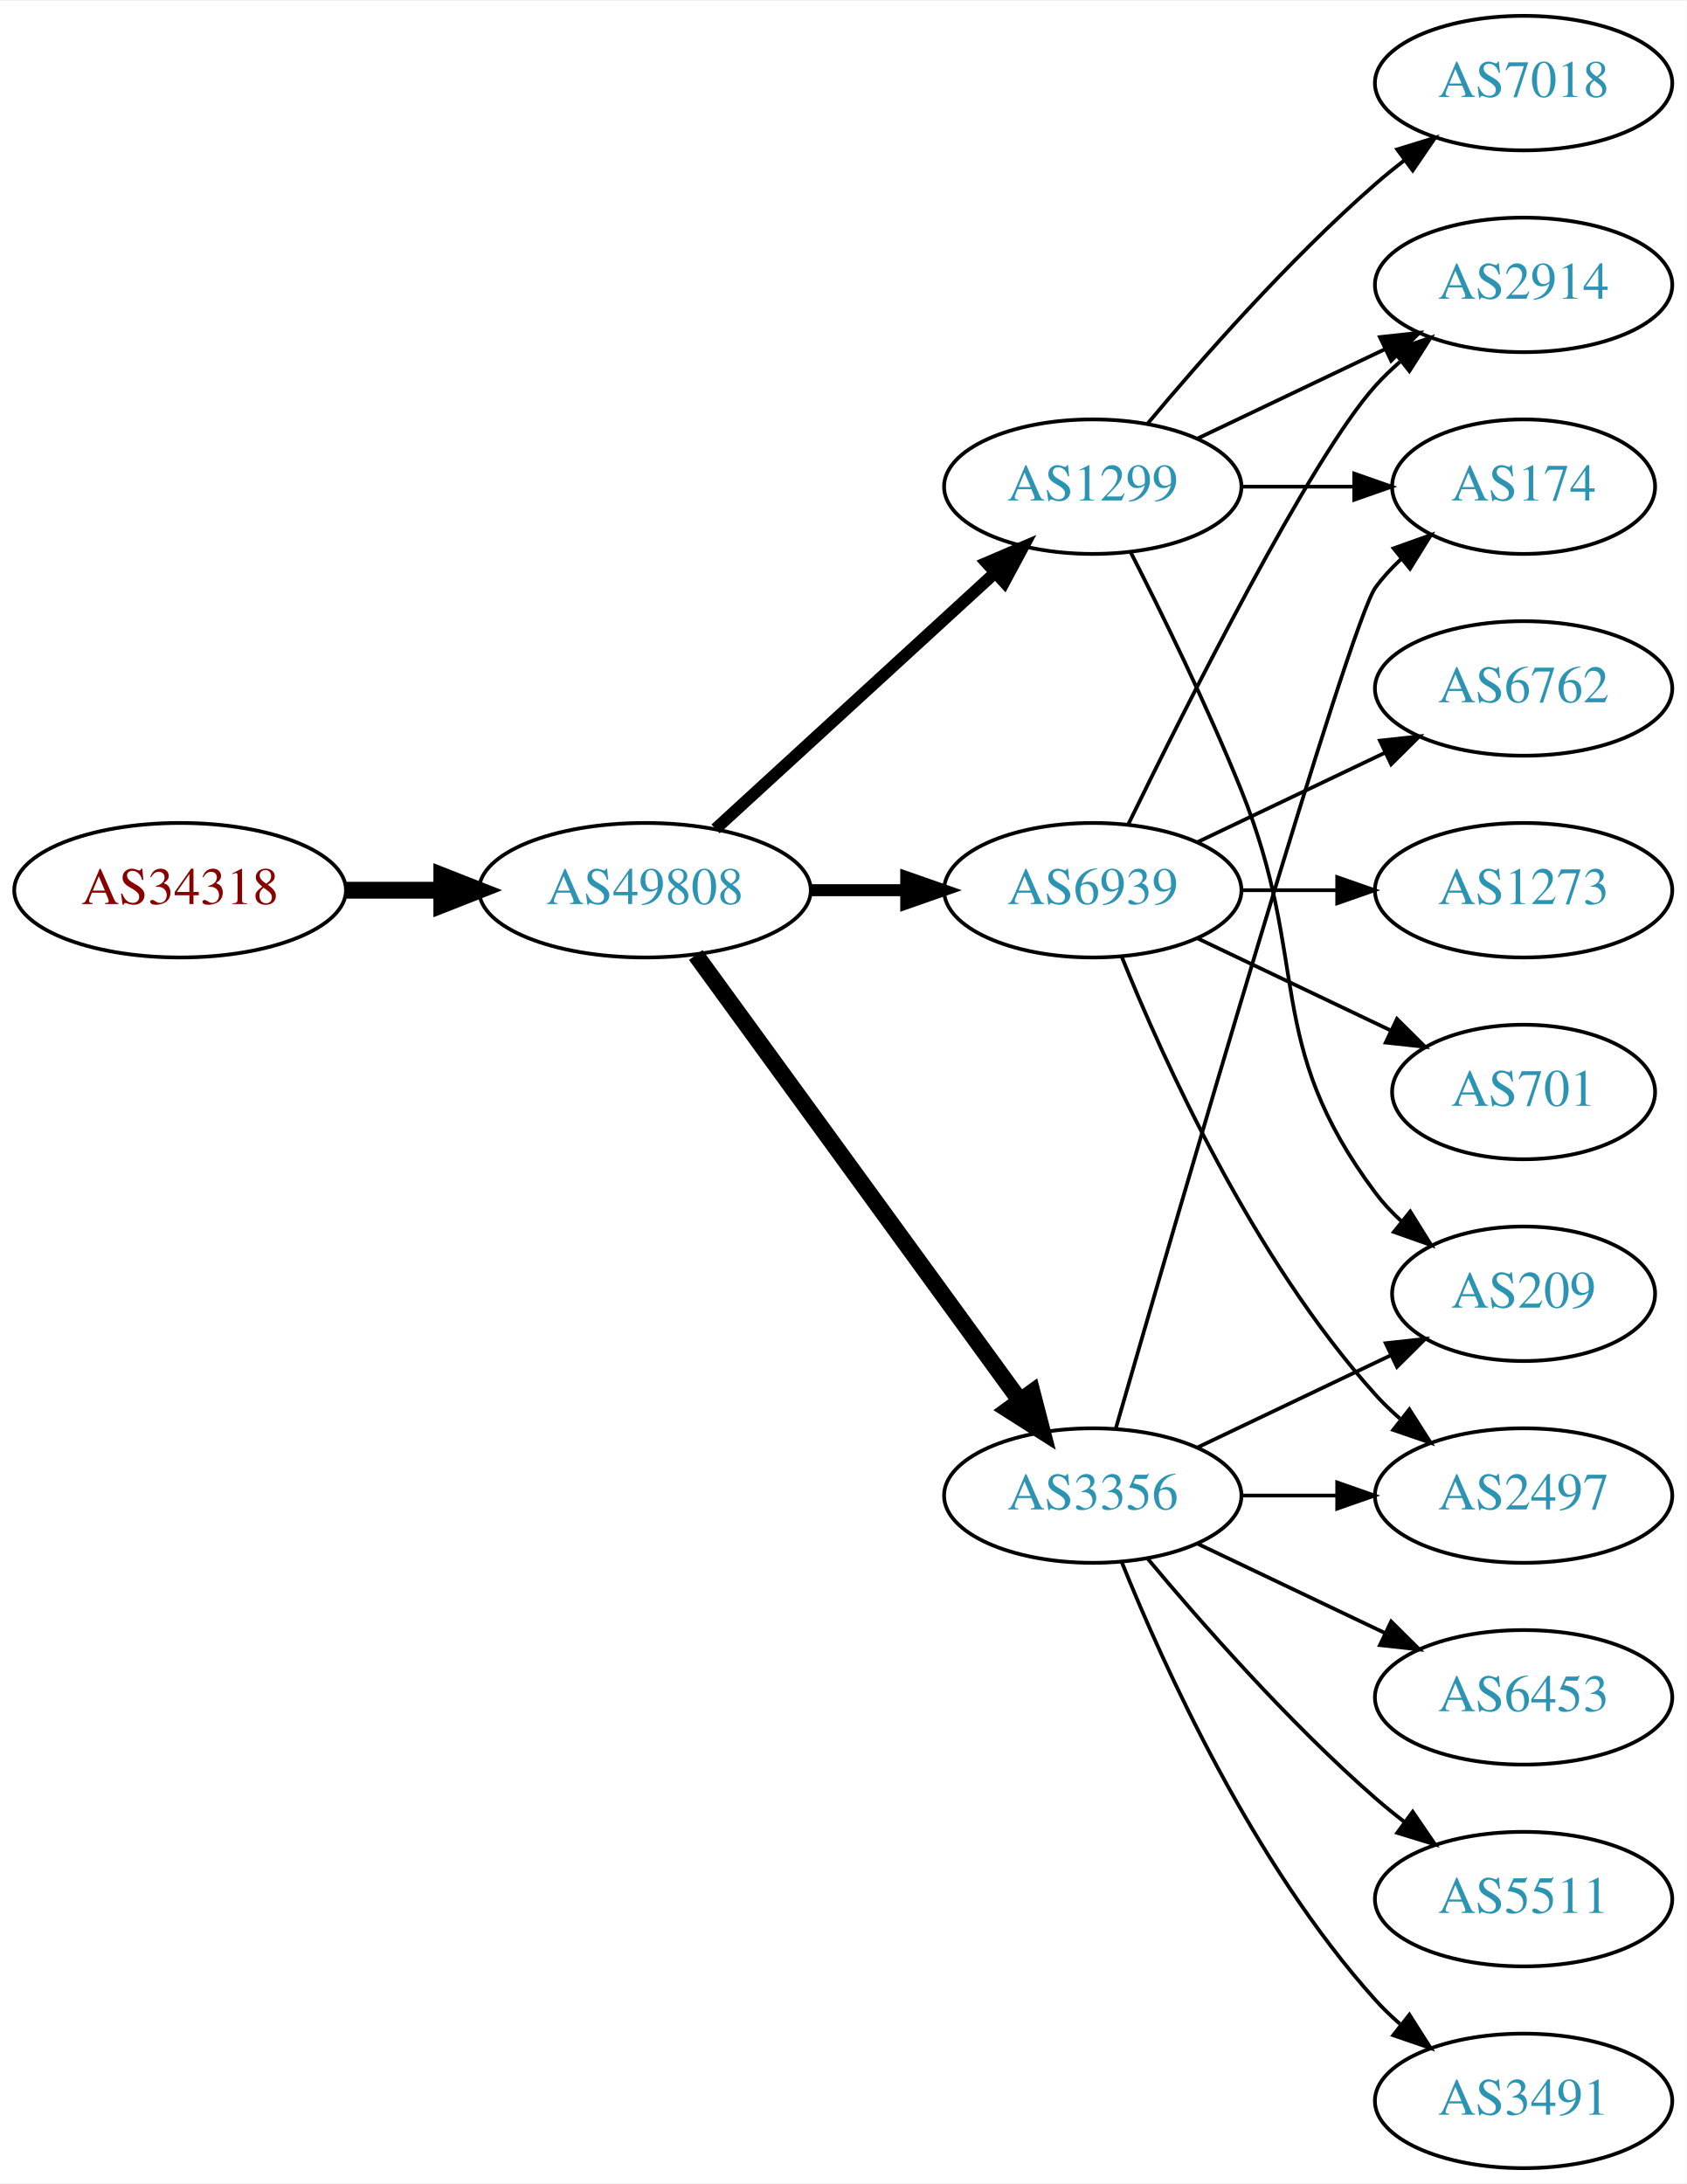
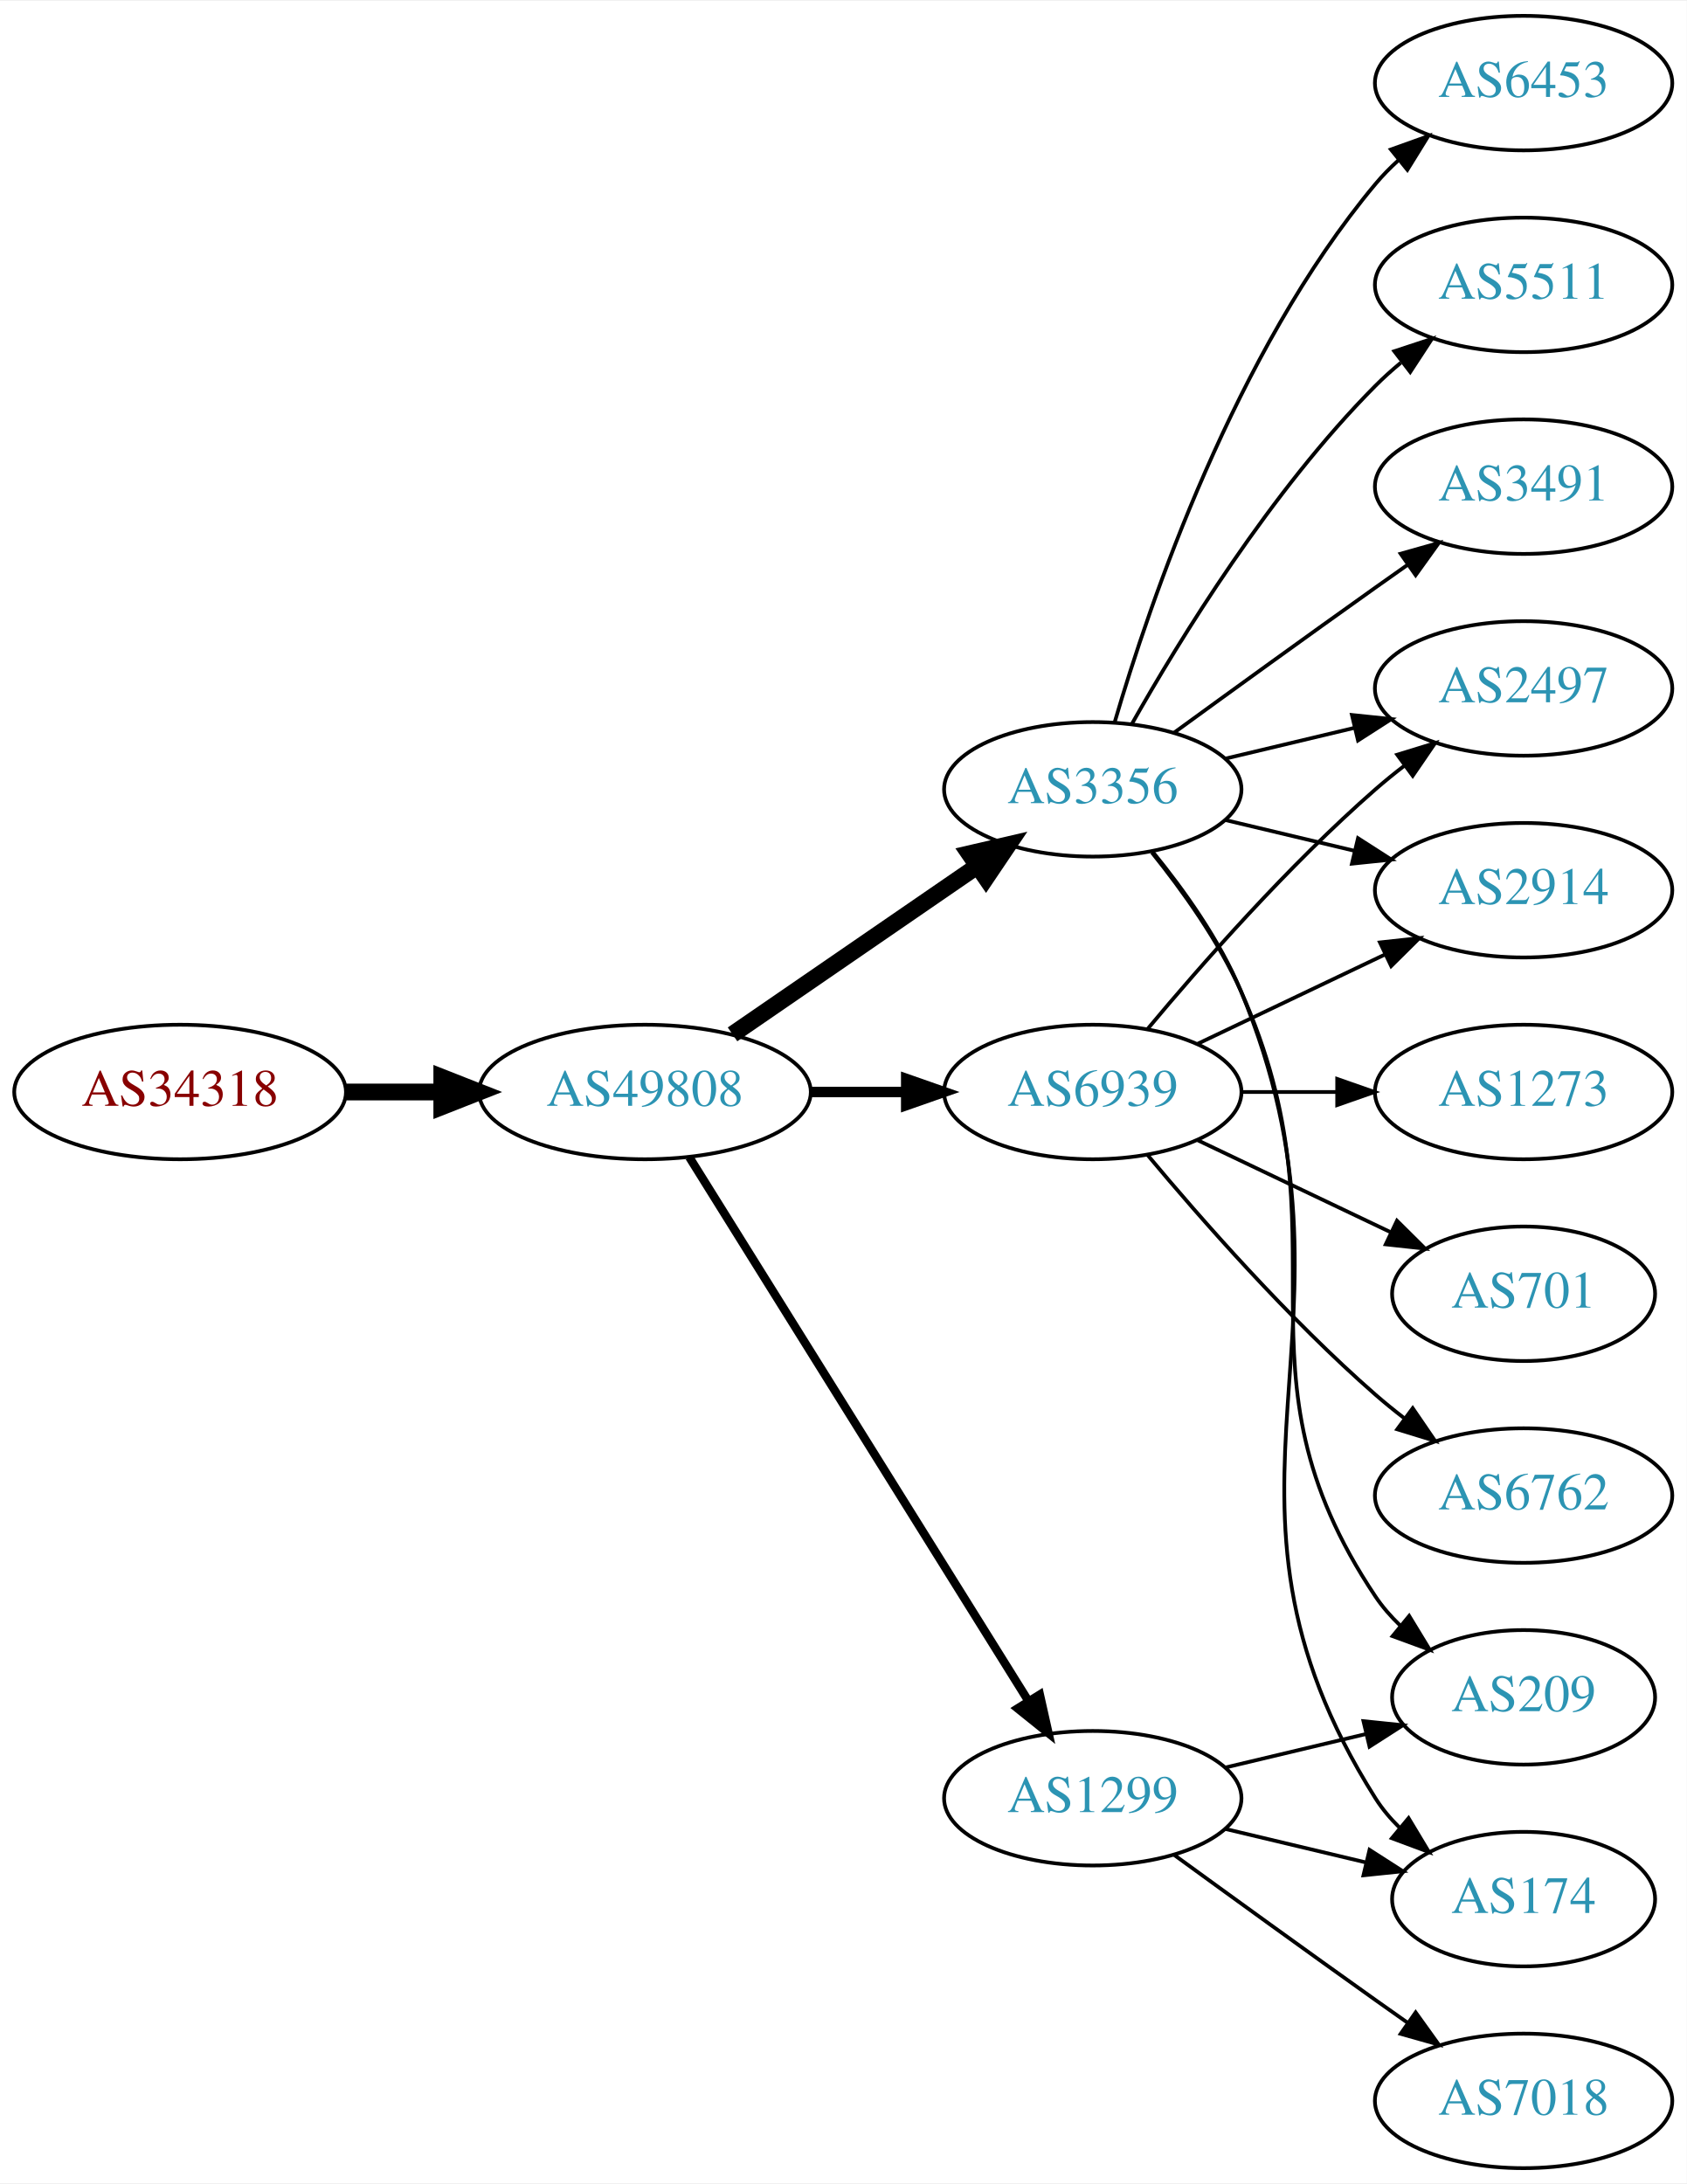
<svg xmlns="http://www.w3.org/2000/svg" xmlns:xlink="http://www.w3.org/1999/xlink" width="451pt" height="584pt" viewBox="0.00 0.00 451.37 584.00">
  <g id="graph0" class="graph" transform="scale(1 1) rotate(0) translate(4 580)">
    <polygon fill="white" stroke="none" points="-4,4 -4,-580 447.37,-580 447.37,4 -4,4" />
    <g id="node1" class="node">
      <g id="a_node1">
        <a xlink:href="/asn/34318" xlink:title="AS34318 ~ Flashnet GmbH [AT]">
-           <ellipse fill="#ffffff" stroke="black" cx="44.196" cy="-342" rx="44.393" ry="18" />
-           <text text-anchor="middle" x="44.196" y="-338.3" font-family="Times,serif" font-size="14.00" fill="#880000">AS34318</text>
+           <ellipse fill="#ffffff" stroke="black" cx="44.196" cy="-288" rx="44.393" ry="18" />
+           <text text-anchor="middle" x="44.196" y="-284.3" font-family="Times,serif" font-size="14.00" fill="#880000">AS34318</text>
        </a>
      </g>
    </g>
    <g id="node2" class="node">
      <g id="a_node2">
        <a xlink:href="/asn/49808" xlink:title="AS49808 ~ POWERSPEED-AS [AT]">
-           <ellipse fill="#ffffff" stroke="black" cx="168.588" cy="-342" rx="44.393" ry="18" />
-           <text text-anchor="middle" x="168.588" y="-338.3" font-family="Times,serif" font-size="14.00" fill="#2c94b3">AS49808</text>
+           <ellipse fill="#ffffff" stroke="black" cx="168.588" cy="-288" rx="44.393" ry="18" />
+           <text text-anchor="middle" x="168.588" y="-284.3" font-family="Times,serif" font-size="14.00" fill="#2c94b3">AS49808</text>
        </a>
      </g>
    </g>
    <g id="edge1" class="edge">
-       <path fill="none" stroke="black" stroke-width="4.5" d="M88.692,-342C96.898,-342 105.569,-342 114.041,-342" />
-       <polygon fill="black" stroke="black" stroke-width="4.5" points="114.233,-345.938 124.233,-342 114.233,-338.063 114.233,-345.938" />
+       <path fill="none" stroke="black" stroke-width="4.5" d="M88.692,-288C96.898,-288 105.569,-288 114.041,-288" />
+       <polygon fill="black" stroke="black" stroke-width="4.5" points="114.233,-291.938 124.233,-288 114.233,-284.063 114.233,-291.938" />
    </g>
    <g id="node3" class="node">
      <g id="a_node3">
-         <a xlink:href="/asn/1299" xlink:title="AS1299 ~ Telia Carrier [EU]">
-           <ellipse fill="#ffffff" stroke="black" cx="288.431" cy="-450" rx="39.794" ry="18" />
-           <text text-anchor="middle" x="288.431" y="-446.3" font-family="Times,serif" font-size="14.00" fill="#2c94b3">AS1299</text>
+         <a xlink:href="/asn/3356" xlink:title="AS3356 ~ Level 3 Parent, LLC [US]">
+           <ellipse fill="#ffffff" stroke="black" cx="288.431" cy="-369" rx="39.794" ry="18" />
+           <text text-anchor="middle" x="288.431" y="-365.3" font-family="Times,serif" font-size="14.00" fill="#2c94b3">AS3356</text>
        </a>
      </g>
    </g>
    <g id="edge2" class="edge">
-       <path fill="none" stroke="black" stroke-width="3.214" d="M187.486,-358.403C207.414,-376.667 239.772,-406.322 262.249,-426.921" />
-       <polygon fill="black" stroke="black" stroke-width="3.214" points="260.014,-429.62 269.751,-433.797 264.743,-424.46 260.014,-429.62" />
+       <path fill="none" stroke="black" stroke-width="4.5" d="M192.031,-303.426C210.612,-316.198 237.173,-334.455 257.553,-348.463" />
+       <polygon fill="black" stroke="black" stroke-width="4.5" points="255.396,-351.758 265.867,-354.178 259.856,-345.269 255.396,-351.758" />
    </g>
    <g id="node4" class="node">
      <g id="a_node4">
        <a xlink:href="/asn/6939" xlink:title="AS6939 ~ Hurricane Electric LLC [US]">
-           <ellipse fill="#ffffff" stroke="black" cx="288.431" cy="-342" rx="39.794" ry="18" />
-           <text text-anchor="middle" x="288.431" y="-338.3" font-family="Times,serif" font-size="14.00" fill="#2c94b3">AS6939</text>
+           <ellipse fill="#ffffff" stroke="black" cx="288.431" cy="-288" rx="39.794" ry="18" />
+           <text text-anchor="middle" x="288.431" y="-284.3" font-family="Times,serif" font-size="14.00" fill="#2c94b3">AS6939</text>
        </a>
      </g>
    </g>
    <g id="edge3" class="edge">
-       <path fill="none" stroke="black" stroke-width="3.214" d="M212.799,-342C221.112,-342 229.875,-342 238.357,-342" />
-       <polygon fill="black" stroke="black" stroke-width="3.214" points="238.516,-345.5 248.516,-342 238.516,-338.5 238.516,-345.5" />
+       <path fill="none" stroke="black" stroke-width="2.812" d="M212.799,-288C221.112,-288 229.875,-288 238.357,-288" />
+       <polygon fill="black" stroke="black" stroke-width="2.812" points="238.516,-291.5 248.516,-288 238.516,-284.5 238.516,-291.5" />
    </g>
    <g id="node5" class="node">
      <g id="a_node5">
-         <a xlink:href="/asn/3356" xlink:title="AS3356 ~ Level 3 Parent, LLC [US]">
-           <ellipse fill="#ffffff" stroke="black" cx="288.431" cy="-180" rx="39.794" ry="18" />
-           <text text-anchor="middle" x="288.431" y="-176.3" font-family="Times,serif" font-size="14.00" fill="#2c94b3">AS3356</text>
+         <a xlink:href="/asn/1299" xlink:title="AS1299 ~ Telia Carrier [EU]">
+           <ellipse fill="#ffffff" stroke="black" cx="288.431" cy="-99" rx="39.794" ry="18" />
+           <text text-anchor="middle" x="288.431" y="-95.3" font-family="Times,serif" font-size="14.00" fill="#2c94b3">AS1299</text>
        </a>
      </g>
    </g>
    <g id="edge4" class="edge">
-       <path fill="none" stroke="black" stroke-width="4.5" d="M182.199,-324.663C203.02,-296.04 244.683,-238.767 268.871,-205.514" />
-       <polygon fill="black" stroke="black" stroke-width="4.5" points="272.212,-207.615 274.91,-197.212 265.844,-202.983 272.212,-207.615" />
+       <path fill="none" stroke="black" stroke-width="2.25" d="M180.463,-270.558C201.247,-237.225 246.707,-164.314 271.136,-125.134" />
+       <polygon fill="black" stroke="black" stroke-width="2.25" points="274.261,-126.737 276.582,-116.4 268.321,-123.034 274.261,-126.737" />
    </g>
    <g id="node6" class="node">
      <g id="a_node6">
-         <a xlink:href="/asn/209" xlink:title="AS209 ~ CenturyLink Communications, LLC [US]">
-           <ellipse fill="#ffffff" stroke="black" cx="403.724" cy="-234" rx="35.194" ry="18" />
-           <text text-anchor="middle" x="403.724" y="-230.3" font-family="Times,serif" font-size="14.00" fill="#2c94b3">AS209</text>
+         <a xlink:href="/asn/6453" xlink:title="AS6453 ~ TATA COMMUNICATIONS (AMERICA) INC [US]">
+           <ellipse fill="#ffffff" stroke="black" cx="403.724" cy="-558" rx="39.794" ry="18" />
+           <text text-anchor="middle" x="403.724" y="-554.3" font-family="Times,serif" font-size="14.00" fill="#2c94b3">AS6453</text>
        </a>
      </g>
    </g>
    <g id="edge5" class="edge">
-       <path fill="none" stroke="black" d="M298.511,-432.583C306.78,-416.366 319.042,-391.397 328.077,-369 347.007,-322.078 333.806,-301.542 364.077,-261 366.085,-258.311 368.441,-255.791 370.982,-253.454" />
-       <polygon fill="black" stroke="black" points="373.397,-256.004 378.998,-247.011 369.011,-250.548 373.397,-256.004" />
+       <path fill="none" stroke="black" d="M294.305,-387.002C303.619,-418.844 326.435,-485.981 364.077,-531 365.948,-533.237 368.046,-535.374 370.272,-537.396" />
+       <polygon fill="black" stroke="black" points="368.216,-540.234 378.191,-543.804 372.619,-534.793 368.216,-540.234" />
    </g>
    <g id="node7" class="node">
      <g id="a_node7">
-         <a xlink:href="/asn/2914" xlink:title="AS2914 ~ NTT America, Inc. [US]">
+         <a xlink:href="/asn/5511" xlink:title="AS5511 ~ Orange S.A. [FR]">
          <ellipse fill="#ffffff" stroke="black" cx="403.724" cy="-504" rx="39.794" ry="18" />
-           <text text-anchor="middle" x="403.724" y="-500.3" font-family="Times,serif" font-size="14.00" fill="#2c94b3">AS2914</text>
+           <text text-anchor="middle" x="403.724" y="-500.3" font-family="Times,serif" font-size="14.00" fill="#2c94b3">AS5511</text>
        </a>
      </g>
    </g>
    <g id="edge6" class="edge">
-       <path fill="none" stroke="black" d="M316.567,-462.934C331.561,-470.081 350.382,-479.052 366.605,-486.785" />
-       <polygon fill="black" stroke="black" points="365.276,-490.028 375.809,-491.171 368.288,-483.709 365.276,-490.028" />
+       <path fill="none" stroke="black" d="M298.891,-386.49C311.672,-409.096 336.105,-448.886 364.077,-477 366.188,-479.121 368.484,-481.188 370.87,-483.171" />
+       <polygon fill="black" stroke="black" points="369.122,-486.242 379.185,-489.556 373.385,-480.69 369.122,-486.242" />
    </g>
    <g id="node8" class="node">
      <g id="a_node8">
-         <a xlink:href="/asn/7018" xlink:title="AS7018 ~ AT&amp;T Services, Inc. [US]">
-           <ellipse fill="#ffffff" stroke="black" cx="403.724" cy="-558" rx="39.794" ry="18" />
-           <text text-anchor="middle" x="403.724" y="-554.3" font-family="Times,serif" font-size="14.00" fill="#2c94b3">AS7018</text>
+         <a xlink:href="/asn/2497" xlink:title="AS2497 ~ Internet Initiative Japan Inc. [JP]">
+           <ellipse fill="#ffffff" stroke="black" cx="403.724" cy="-396" rx="39.794" ry="18" />
+           <text text-anchor="middle" x="403.724" y="-392.3" font-family="Times,serif" font-size="14.00" fill="#2c94b3">AS2497</text>
        </a>
      </g>
    </g>
    <g id="edge7" class="edge">
-       <path fill="none" stroke="black" d="M303.061,-466.817C317.343,-483.929 340.89,-510.745 364.077,-531 366.543,-533.154 369.182,-535.294 371.879,-537.372" />
-       <polygon fill="black" stroke="black" points="369.904,-540.264 380.033,-543.37 374.052,-534.625 369.904,-540.264" />
+       <path fill="none" stroke="black" d="M324.038,-377.248C334.909,-379.838 347.064,-382.735 358.506,-385.462" />
+       <polygon fill="black" stroke="black" points="357.789,-388.889 368.328,-387.803 359.412,-382.08 357.789,-388.889" />
    </g>
    <g id="node9" class="node">
      <g id="a_node9">
-         <a xlink:href="/asn/174" xlink:title="AS174 ~ Cogent Communications [US]">
-           <ellipse fill="#ffffff" stroke="black" cx="403.724" cy="-450" rx="35.194" ry="18" />
-           <text text-anchor="middle" x="403.724" y="-446.3" font-family="Times,serif" font-size="14.00" fill="#2c94b3">AS174</text>
+         <a xlink:href="/asn/209" xlink:title="AS209 ~ CenturyLink Communications, LLC [US]">
+           <ellipse fill="#ffffff" stroke="black" cx="403.724" cy="-126" rx="35.194" ry="18" />
+           <text text-anchor="middle" x="403.724" y="-122.3" font-family="Times,serif" font-size="14.00" fill="#2c94b3">AS209</text>
        </a>
      </g>
    </g>
    <g id="edge8" class="edge">
-       <path fill="none" stroke="black" d="M328.103,-450C337.808,-450 348.299,-450 358.262,-450" />
-       <polygon fill="black" stroke="black" points="358.398,-453.5 368.398,-450 358.398,-446.5 358.398,-453.5" />
-     </g>
-     <g id="edge12" class="edge">
-       <path fill="none" stroke="black" d="M297.869,-359.511C313.487,-391.509 346.874,-457.893 364.077,-477 366.08,-479.224 368.298,-481.363 370.631,-483.397" />
-       <polygon fill="black" stroke="black" points="368.829,-486.433 378.85,-489.873 373.161,-480.935 368.829,-486.433" />
+       <path fill="none" stroke="black" d="M304.242,-352.106C312.4,-341.975 322.061,-328.475 328.077,-315 358.147,-247.651 323.053,-214.294 364.077,-153 365.944,-150.211 368.204,-147.623 370.683,-145.243" />
+       <polygon fill="black" stroke="black" points="373.101,-147.786 378.606,-138.734 368.658,-142.378 373.101,-147.786" />
    </g>
    <g id="node10" class="node">
      <g id="a_node10">
-         <a xlink:href="/asn/701" xlink:title="AS701 ~ UUNET [US]">
-           <ellipse fill="#ffffff" stroke="black" cx="403.724" cy="-288" rx="35.194" ry="18" />
-           <text text-anchor="middle" x="403.724" y="-284.3" font-family="Times,serif" font-size="14.00" fill="#2c94b3">AS701</text>
+         <a xlink:href="/asn/3491" xlink:title="AS3491 ~ PCCW Global, Inc. [US]">
+           <ellipse fill="#ffffff" stroke="black" cx="403.724" cy="-450" rx="39.794" ry="18" />
+           <text text-anchor="middle" x="403.724" y="-446.3" font-family="Times,serif" font-size="14.00" fill="#2c94b3">AS3491</text>
        </a>
      </g>
    </g>
    <g id="edge9" class="edge">
-       <path fill="none" stroke="black" d="M316.567,-329.066C331.999,-321.71 351.485,-312.423 368.02,-304.541" />
-       <polygon fill="black" stroke="black" points="369.84,-307.551 377.361,-300.089 366.828,-301.232 369.84,-307.551" />
+       <path fill="none" stroke="black" d="M310.279,-384.222C325.213,-395.091 345.827,-410.025 364.077,-423 366.898,-425.005 369.841,-427.085 372.789,-429.159" />
+       <polygon fill="black" stroke="black" points="370.816,-432.05 381.013,-434.926 374.835,-426.319 370.816,-432.05" />
    </g>
    <g id="node11" class="node">
      <g id="a_node11">
-         <a xlink:href="/asn/6762" xlink:title="AS6762 ~ TELECOM ITALIA SPARKLE S.p.A. [IT]">
-           <ellipse fill="#ffffff" stroke="black" cx="403.724" cy="-396" rx="39.794" ry="18" />
-           <text text-anchor="middle" x="403.724" y="-392.3" font-family="Times,serif" font-size="14.00" fill="#2c94b3">AS6762</text>
+         <a xlink:href="/asn/2914" xlink:title="AS2914 ~ NTT America, Inc. [US]">
+           <ellipse fill="#ffffff" stroke="black" cx="403.724" cy="-342" rx="39.794" ry="18" />
+           <text text-anchor="middle" x="403.724" y="-338.3" font-family="Times,serif" font-size="14.00" fill="#2c94b3">AS2914</text>
        </a>
      </g>
    </g>
    <g id="edge10" class="edge">
-       <path fill="none" stroke="black" d="M316.567,-354.934C331.561,-362.081 350.382,-371.052 366.605,-378.785" />
-       <polygon fill="black" stroke="black" points="365.276,-382.028 375.809,-383.171 368.288,-375.709 365.276,-382.028" />
+       <path fill="none" stroke="black" d="M324.038,-360.752C334.909,-358.162 347.064,-355.265 358.506,-352.538" />
+       <polygon fill="black" stroke="black" points="359.412,-355.92 368.328,-350.197 357.789,-349.111 359.412,-355.92" />
    </g>
    <g id="node12" class="node">
      <g id="a_node12">
-         <a xlink:href="/asn/1273" xlink:title="AS1273 ~ Vodafone Group PLC [EU]">
-           <ellipse fill="#ffffff" stroke="black" cx="403.724" cy="-342" rx="39.794" ry="18" />
-           <text text-anchor="middle" x="403.724" y="-338.3" font-family="Times,serif" font-size="14.00" fill="#2c94b3">AS1273</text>
+         <a xlink:href="/asn/174" xlink:title="AS174 ~ Cogent Communications [US]">
+           <ellipse fill="#ffffff" stroke="black" cx="403.724" cy="-72" rx="35.194" ry="18" />
+           <text text-anchor="middle" x="403.724" y="-68.3" font-family="Times,serif" font-size="14.00" fill="#2c94b3">AS174</text>
        </a>
      </g>
    </g>
    <g id="edge11" class="edge">
-       <path fill="none" stroke="black" d="M328.103,-342C336.306,-342 345.07,-342 353.602,-342" />
-       <polygon fill="black" stroke="black" points="353.841,-345.5 363.841,-342 353.841,-338.5 353.841,-345.5" />
+       <path fill="none" stroke="black" d="M304.514,-352.223C312.762,-342.131 322.424,-328.631 328.077,-315 365.363,-225.101 312.127,-181.3 364.077,-99 365.869,-96.162 368.077,-93.541 370.524,-91.14" />
+       <polygon fill="black" stroke="black" points="372.942,-93.681 378.398,-84.598 368.469,-88.296 372.942,-93.681" />
+     </g>
+     <g id="edge16" class="edge">
+       <path fill="none" stroke="black" d="M303.061,-304.817C317.343,-321.929 340.89,-348.745 364.077,-369 366.543,-371.154 369.182,-373.294 371.879,-375.372" />
+       <polygon fill="black" stroke="black" points="369.904,-378.264 380.033,-381.37 374.052,-372.625 369.904,-378.264" />
+     </g>
+     <g id="edge13" class="edge">
+       <path fill="none" stroke="black" d="M316.567,-300.934C331.561,-308.081 350.382,-317.052 366.605,-324.785" />
+       <polygon fill="black" stroke="black" points="365.276,-328.028 375.809,-329.171 368.288,-321.709 365.276,-328.028" />
    </g>
    <g id="node13" class="node">
      <g id="a_node13">
-         <a xlink:href="/asn/2497" xlink:title="AS2497 ~ Internet Initiative Japan Inc. [JP]">
+         <a xlink:href="/asn/6762" xlink:title="AS6762 ~ TELECOM ITALIA SPARKLE S.p.A. [IT]">
          <ellipse fill="#ffffff" stroke="black" cx="403.724" cy="-180" rx="39.794" ry="18" />
-           <text text-anchor="middle" x="403.724" y="-176.3" font-family="Times,serif" font-size="14.00" fill="#2c94b3">AS2497</text>
-         </a>
-       </g>
-     </g>
-     <g id="edge13" class="edge">
-       <path fill="none" stroke="black" d="M296.179,-324.213C307.23,-296.757 331.283,-243.422 364.077,-207 366.08,-204.776 368.298,-202.637 370.631,-200.603" />
-       <polygon fill="black" stroke="black" points="373.161,-203.065 378.85,-194.127 368.829,-197.567 373.161,-203.065" />
-     </g>
-     <g id="edge19" class="edge">
-       <path fill="none" stroke="black" d="M316.567,-192.934C331.999,-200.29 351.485,-209.577 368.02,-217.459" />
-       <polygon fill="black" stroke="black" points="366.828,-220.768 377.361,-221.911 369.84,-214.449 366.828,-220.768" />
-     </g>
-     <g id="edge17" class="edge">
-       <path fill="none" stroke="black" d="M294.566,-197.844C310.298,-252.346 357.175,-413.524 364.077,-423 366.053,-425.712 368.387,-428.249 370.914,-430.595" />
-       <polygon fill="black" stroke="black" points="368.931,-433.493 378.909,-437.055 373.33,-428.048 368.931,-433.493" />
-     </g>
-     <g id="edge15" class="edge">
-       <path fill="none" stroke="black" d="M328.103,-180C336.306,-180 345.07,-180 353.602,-180" />
-       <polygon fill="black" stroke="black" points="353.841,-183.5 363.841,-180 353.841,-176.5 353.841,-183.5" />
+           <text text-anchor="middle" x="403.724" y="-176.3" font-family="Times,serif" font-size="14.00" fill="#2c94b3">AS6762</text>
+         </a>
+       </g>
+     </g>
+     <g id="edge12" class="edge">
+       <path fill="none" stroke="black" d="M303.061,-271.183C317.343,-254.071 340.89,-227.255 364.077,-207 366.543,-204.846 369.182,-202.706 371.879,-200.628" />
+       <polygon fill="black" stroke="black" points="374.052,-203.375 380.033,-194.63 369.904,-197.736 374.052,-203.375" />
    </g>
    <g id="node14" class="node">
      <g id="a_node14">
-         <a xlink:href="/asn/6453" xlink:title="AS6453 ~ TATA COMMUNICATIONS (AMERICA) INC [US]">
-           <ellipse fill="#ffffff" stroke="black" cx="403.724" cy="-126" rx="39.794" ry="18" />
-           <text text-anchor="middle" x="403.724" y="-122.3" font-family="Times,serif" font-size="14.00" fill="#2c94b3">AS6453</text>
+         <a xlink:href="/asn/1273" xlink:title="AS1273 ~ Vodafone Group PLC [EU]">
+           <ellipse fill="#ffffff" stroke="black" cx="403.724" cy="-288" rx="39.794" ry="18" />
+           <text text-anchor="middle" x="403.724" y="-284.3" font-family="Times,serif" font-size="14.00" fill="#2c94b3">AS1273</text>
        </a>
      </g>
    </g>
    <g id="edge14" class="edge">
-       <path fill="none" stroke="black" d="M316.567,-167.066C331.561,-159.919 350.382,-150.948 366.605,-143.215" />
-       <polygon fill="black" stroke="black" points="368.288,-146.291 375.809,-138.829 365.276,-139.972 368.288,-146.291" />
+       <path fill="none" stroke="black" d="M328.103,-288C336.306,-288 345.07,-288 353.602,-288" />
+       <polygon fill="black" stroke="black" points="353.841,-291.5 363.841,-288 353.841,-284.5 353.841,-291.5" />
    </g>
    <g id="node15" class="node">
      <g id="a_node15">
-         <a xlink:href="/asn/5511" xlink:title="AS5511 ~ Orange S.A. [FR]">
-           <ellipse fill="#ffffff" stroke="black" cx="403.724" cy="-72" rx="39.794" ry="18" />
-           <text text-anchor="middle" x="403.724" y="-68.3" font-family="Times,serif" font-size="14.00" fill="#2c94b3">AS5511</text>
-         </a>
-       </g>
-     </g>
-     <g id="edge16" class="edge">
-       <path fill="none" stroke="black" d="M303.061,-163.183C317.343,-146.071 340.89,-119.255 364.077,-99 366.543,-96.846 369.182,-94.706 371.879,-92.628" />
-       <polygon fill="black" stroke="black" points="374.052,-95.375 380.033,-86.63 369.904,-89.736 374.052,-95.375" />
+         <a xlink:href="/asn/701" xlink:title="AS701 ~ UUNET [US]">
+           <ellipse fill="#ffffff" stroke="black" cx="403.724" cy="-234" rx="35.194" ry="18" />
+           <text text-anchor="middle" x="403.724" y="-230.3" font-family="Times,serif" font-size="14.00" fill="#2c94b3">AS701</text>
+         </a>
+       </g>
+     </g>
+     <g id="edge15" class="edge">
+       <path fill="none" stroke="black" d="M316.567,-275.066C331.999,-267.71 351.485,-258.423 368.02,-250.541" />
+       <polygon fill="black" stroke="black" points="369.84,-253.551 377.361,-246.089 366.828,-247.232 369.84,-253.551" />
+     </g>
+     <g id="edge19" class="edge">
+       <path fill="none" stroke="black" d="M324.038,-107.248C335.833,-110.058 349.137,-113.229 361.405,-116.153" />
+       <polygon fill="black" stroke="black" points="360.871,-119.624 371.41,-118.537 362.494,-112.814 360.871,-119.624" />
+     </g>
+     <g id="edge17" class="edge">
+       <path fill="none" stroke="black" d="M324.038,-90.752C335.833,-87.942 349.137,-84.771 361.405,-81.847" />
+       <polygon fill="black" stroke="black" points="362.494,-85.186 371.41,-79.463 360.871,-78.376 362.494,-85.186" />
    </g>
    <g id="node16" class="node">
      <g id="a_node16">
-         <a xlink:href="/asn/3491" xlink:title="AS3491 ~ PCCW Global, Inc. [US]">
+         <a xlink:href="/asn/7018" xlink:title="AS7018 ~ AT&amp;T Services, Inc. [US]">
          <ellipse fill="#ffffff" stroke="black" cx="403.724" cy="-18" rx="39.794" ry="18" />
-           <text text-anchor="middle" x="403.724" y="-14.3" font-family="Times,serif" font-size="14.00" fill="#2c94b3">AS3491</text>
+           <text text-anchor="middle" x="403.724" y="-14.3" font-family="Times,serif" font-size="14.00" fill="#2c94b3">AS7018</text>
        </a>
      </g>
    </g>
    <g id="edge18" class="edge">
-       <path fill="none" stroke="black" d="M296.179,-162.213C307.23,-134.757 331.283,-81.422 364.077,-45 366.08,-42.776 368.298,-40.637 370.631,-38.603" />
-       <polygon fill="black" stroke="black" points="373.161,-41.065 378.85,-32.127 368.829,-35.567 373.161,-41.065" />
+       <path fill="none" stroke="black" d="M310.279,-83.778C325.213,-72.909 345.827,-57.975 364.077,-45 366.898,-42.995 369.841,-40.915 372.789,-38.841" />
+       <polygon fill="black" stroke="black" points="374.835,-41.681 381.013,-33.074 370.816,-35.95 374.835,-41.681" />
    </g>
  </g>
</svg>
